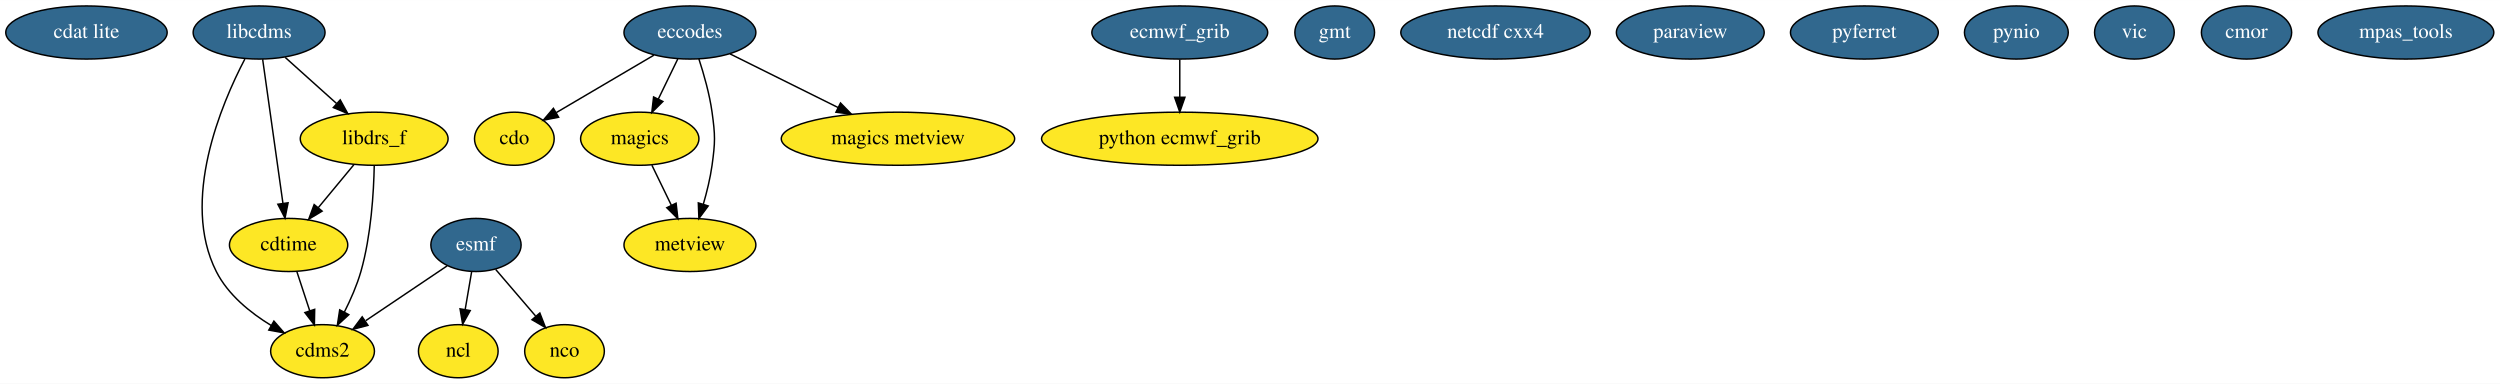
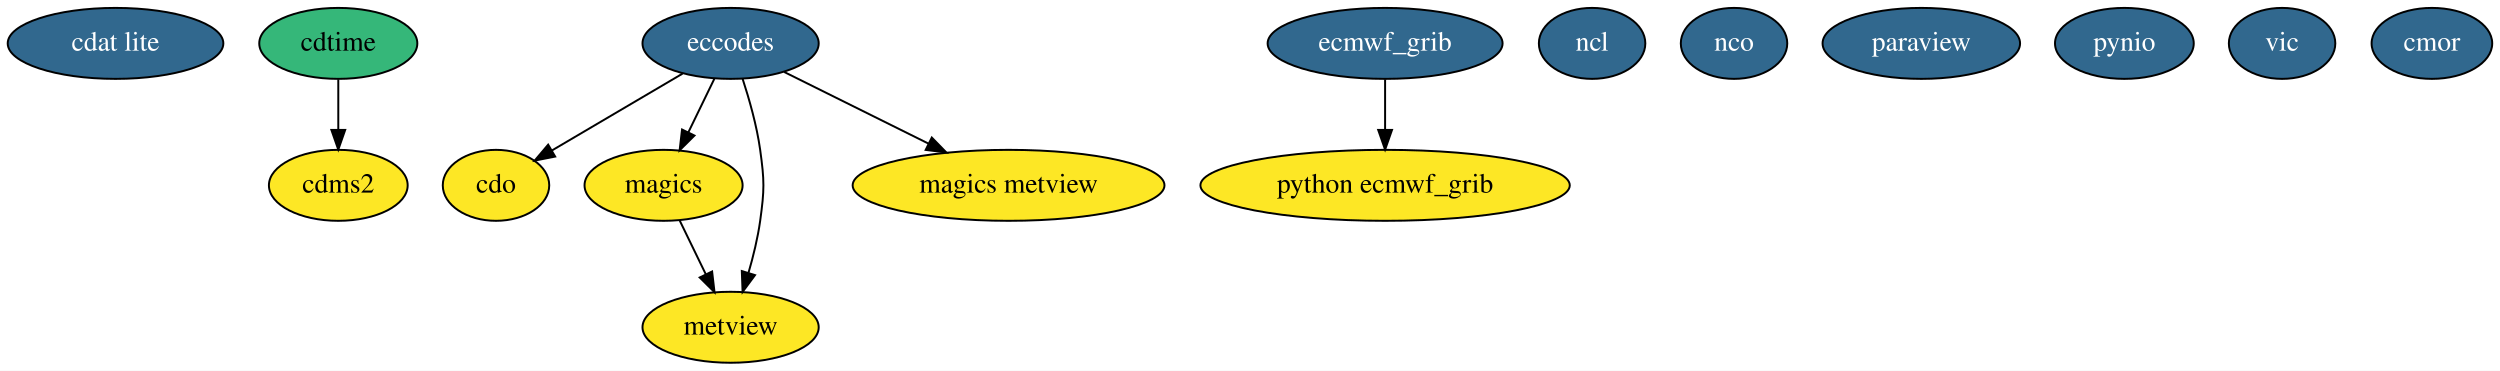
- <svg xmlns="http://www.w3.org/2000/svg" width="1694pt" height="260pt" viewBox="0.00 0.00 1694.39 260.00">
-   <g id="graph0" class="graph" transform="scale(1 1) rotate(0) translate(4 256)">
-     <polygon fill="white" stroke="transparent" points="-4,4 -4,-256 1690.39,-256 1690.39,4 -4,4" />
+ <svg xmlns="http://www.w3.org/2000/svg" width="1268pt" height="188pt" viewBox="0.00 0.00 1268.14 188.00">
+   <g id="graph0" class="graph" transform="scale(1 1) rotate(0) translate(4 184)">
+     <polygon fill="white" stroke="transparent" points="-4,4 -4,-184 1264.14,-184 1264.14,4 -4,4" />
    <g id="node1" class="node">
-       <ellipse fill="#31688e" stroke="black" cx="54.6" cy="-234" rx="54.69" ry="18" />
-       <text text-anchor="middle" x="54.6" y="-230.3" font-family="Times,serif" font-size="14.00" fill="white">cdat lite</text>
+       <ellipse fill="#31688e" stroke="black" cx="54.6" cy="-162" rx="54.69" ry="18" />
+       <text text-anchor="middle" x="54.6" y="-158.3" font-family="Times,serif" font-size="14.00" fill="white">cdat lite</text>
    </g>
    <g id="node2" class="node">
-       <ellipse fill="#fde725" stroke="black" cx="214.6" cy="-18" rx="35.19" ry="18" />
-       <text text-anchor="middle" x="214.6" y="-14.3" font-family="Times,serif" font-size="14.00">cdms2</text>
+       <ellipse fill="#fde725" stroke="black" cx="167.6" cy="-90" rx="35.19" ry="18" />
+       <text text-anchor="middle" x="167.6" y="-86.3" font-family="Times,serif" font-size="14.00">cdms2</text>
    </g>
    <g id="node3" class="node">
-       <ellipse fill="#fde725" stroke="black" cx="344.6" cy="-162" rx="27" ry="18" />
-       <text text-anchor="middle" x="344.6" y="-158.3" font-family="Times,serif" font-size="14.00">cdo</text>
+       <ellipse fill="#fde725" stroke="black" cx="247.6" cy="-90" rx="27" ry="18" />
+       <text text-anchor="middle" x="247.6" y="-86.3" font-family="Times,serif" font-size="14.00">cdo</text>
    </g>
    <g id="node4" class="node">
-       <ellipse fill="#fde725" stroke="black" cx="191.6" cy="-90" rx="40.09" ry="18" />
-       <text text-anchor="middle" x="191.6" y="-86.3" font-family="Times,serif" font-size="14.00">cdtime</text>
+       <ellipse fill="#35b779" stroke="black" cx="167.6" cy="-162" rx="40.09" ry="18" />
+       <text text-anchor="middle" x="167.6" y="-158.3" font-family="Times,serif" font-size="14.00">cdtime</text>
    </g>
    <g id="edge1" class="edge">
-       <path fill="none" stroke="black" d="M197.16,-72.05C199.79,-64.06 202.99,-54.33 205.92,-45.4" />
-       <polygon fill="black" stroke="black" points="209.28,-46.38 209.08,-35.79 202.63,-44.2 209.28,-46.38" />
+       <path fill="none" stroke="black" d="M167.6,-143.7C167.6,-135.98 167.6,-126.71 167.6,-118.11" />
+       <polygon fill="black" stroke="black" points="171.1,-118.1 167.6,-108.1 164.1,-118.1 171.1,-118.1" />
    </g>
    <g id="node5" class="node">
-       <ellipse fill="#31688e" stroke="black" cx="463.6" cy="-234" rx="44.69" ry="18" />
-       <text text-anchor="middle" x="463.6" y="-230.3" font-family="Times,serif" font-size="14.00" fill="white">eccodes</text>
+       <ellipse fill="#31688e" stroke="black" cx="366.6" cy="-162" rx="44.69" ry="18" />
+       <text text-anchor="middle" x="366.6" y="-158.3" font-family="Times,serif" font-size="14.00" fill="white">eccodes</text>
    </g>
    <g id="edge2" class="edge">
-       <path fill="none" stroke="black" d="M439.23,-218.67C420,-207.36 393.16,-191.57 372.97,-179.69" />
-       <polygon fill="black" stroke="black" points="374.61,-176.59 364.21,-174.54 371.06,-182.63 374.61,-176.59" />
+       <path fill="none" stroke="black" d="M342.23,-146.67C323,-135.36 296.16,-119.57 275.97,-107.69" />
+       <polygon fill="black" stroke="black" points="277.61,-104.59 267.21,-102.54 274.06,-110.63 277.61,-104.59" />
+     </g>
+     <g id="node7" class="node">
+       <ellipse fill="#fde725" stroke="black" cx="332.6" cy="-90" rx="40.09" ry="18" />
+       <text text-anchor="middle" x="332.6" y="-86.3" font-family="Times,serif" font-size="14.00">magics</text>
+     </g>
+     <g id="edge3" class="edge">
+       <path fill="none" stroke="black" d="M358.36,-144.05C354.4,-135.89 349.55,-125.91 345.14,-116.82" />
+       <polygon fill="black" stroke="black" points="348.27,-115.25 340.75,-107.79 341.97,-118.31 348.27,-115.25" />
+     </g>
+     <g id="node15" class="node">
+       <ellipse fill="#fde725" stroke="black" cx="366.6" cy="-18" rx="44.69" ry="18" />
+       <text text-anchor="middle" x="366.6" y="-14.3" font-family="Times,serif" font-size="14.00">metview</text>
+     </g>
+     <g id="edge5" class="edge">
+       <path fill="none" stroke="black" d="M372.68,-144.07C376.04,-133.79 379.89,-120.31 381.6,-108 383.79,-92.15 383.79,-87.85 381.6,-72 380.38,-63.25 378.09,-53.9 375.65,-45.54" />
+       <polygon fill="black" stroke="black" points="378.98,-44.45 372.68,-35.93 372.29,-46.52 378.98,-44.45" />
+     </g>
+     <g id="node16" class="node">
+       <ellipse fill="#fde725" stroke="black" cx="507.6" cy="-90" rx="79.09" ry="18" />
+       <text text-anchor="middle" x="507.6" y="-86.3" font-family="Times,serif" font-size="14.00">magics metview</text>
+     </g>
+     <g id="edge4" class="edge">
+       <path fill="none" stroke="black" d="M393.78,-147.5C414.55,-137.19 443.51,-122.81 467.02,-111.14" />
+       <polygon fill="black" stroke="black" points="468.66,-114.24 476.06,-106.65 465.55,-107.97 468.66,-114.24" />
+     </g>
+     <g id="node6" class="node">
+       <ellipse fill="#31688e" stroke="black" cx="698.6" cy="-162" rx="59.59" ry="18" />
+       <text text-anchor="middle" x="698.6" y="-158.3" font-family="Times,serif" font-size="14.00" fill="white">ecmwf_grib</text>
+     </g>
+     <g id="node12" class="node">
+       <ellipse fill="#fde725" stroke="black" cx="698.6" cy="-90" rx="93.68" ry="18" />
+       <text text-anchor="middle" x="698.6" y="-86.3" font-family="Times,serif" font-size="14.00">python ecmwf_grib</text>
+     </g>
+     <g id="edge6" class="edge">
+       <path fill="none" stroke="black" d="M698.6,-143.7C698.6,-135.98 698.6,-126.71 698.6,-118.11" />
+       <polygon fill="black" stroke="black" points="702.1,-118.1 698.6,-108.1 695.1,-118.1 702.1,-118.1" />
+     </g>
+     <g id="edge7" class="edge">
+       <path fill="none" stroke="black" d="M340.83,-72.05C344.79,-63.89 349.64,-53.91 354.05,-44.82" />
+       <polygon fill="black" stroke="black" points="357.22,-46.31 358.44,-35.79 350.92,-43.25 357.22,-46.31" />
+     </g>
+     <g id="node8" class="node">
+       <ellipse fill="#31688e" stroke="black" cx="803.6" cy="-162" rx="27" ry="18" />
+       <text text-anchor="middle" x="803.6" y="-158.3" font-family="Times,serif" font-size="14.00" fill="white">ncl</text>
+     </g>
+     <g id="node9" class="node">
+       <ellipse fill="#31688e" stroke="black" cx="875.6" cy="-162" rx="27" ry="18" />
+       <text text-anchor="middle" x="875.6" y="-158.3" font-family="Times,serif" font-size="14.00" fill="white">nco</text>
+     </g>
+     <g id="node10" class="node">
+       <ellipse fill="#31688e" stroke="black" cx="970.6" cy="-162" rx="50.09" ry="18" />
+       <text text-anchor="middle" x="970.6" y="-158.3" font-family="Times,serif" font-size="14.00" fill="white">paraview</text>
    </g>
    <g id="node11" class="node">
-       <ellipse fill="#fde725" stroke="black" cx="429.6" cy="-162" rx="40.09" ry="18" />
-       <text text-anchor="middle" x="429.6" y="-158.3" font-family="Times,serif" font-size="14.00">magics</text>
-     </g>
-     <g id="edge3" class="edge">
-       <path fill="none" stroke="black" d="M455.36,-216.05C451.4,-207.89 446.55,-197.91 442.14,-188.82" />
-       <polygon fill="black" stroke="black" points="445.27,-187.25 437.75,-179.79 438.97,-190.31 445.27,-187.25" />
-     </g>
-     <g id="node21" class="node">
-       <ellipse fill="#fde725" stroke="black" cx="463.6" cy="-90" rx="44.69" ry="18" />
-       <text text-anchor="middle" x="463.6" y="-86.3" font-family="Times,serif" font-size="14.00">metview</text>
-     </g>
-     <g id="edge5" class="edge">
-       <path fill="none" stroke="black" d="M469.68,-216.07C473.04,-205.79 476.89,-192.31 478.6,-180 480.79,-164.15 480.79,-159.85 478.6,-144 477.38,-135.25 475.09,-125.9 472.65,-117.54" />
-       <polygon fill="black" stroke="black" points="475.98,-116.45 469.68,-107.93 469.29,-118.52 475.98,-116.45" />
-     </g>
-     <g id="node23" class="node">
-       <ellipse fill="#fde725" stroke="black" cx="604.6" cy="-162" rx="79.09" ry="18" />
-       <text text-anchor="middle" x="604.6" y="-158.3" font-family="Times,serif" font-size="14.00">magics metview</text>
-     </g>
-     <g id="edge4" class="edge">
-       <path fill="none" stroke="black" d="M490.78,-219.5C511.55,-209.19 540.51,-194.81 564.02,-183.14" />
-       <polygon fill="black" stroke="black" points="565.66,-186.24 573.06,-178.65 562.55,-179.97 565.66,-186.24" />
-     </g>
-     <g id="node6" class="node">
-       <ellipse fill="#31688e" stroke="black" cx="795.6" cy="-234" rx="59.59" ry="18" />
-       <text text-anchor="middle" x="795.6" y="-230.3" font-family="Times,serif" font-size="14.00" fill="white">ecmwf_grib</text>
-     </g>
-     <g id="node18" class="node">
-       <ellipse fill="#fde725" stroke="black" cx="795.6" cy="-162" rx="93.68" ry="18" />
-       <text text-anchor="middle" x="795.6" y="-158.3" font-family="Times,serif" font-size="14.00">python ecmwf_grib</text>
-     </g>
-     <g id="edge6" class="edge">
-       <path fill="none" stroke="black" d="M795.6,-215.7C795.6,-207.98 795.6,-198.71 795.6,-190.11" />
-       <polygon fill="black" stroke="black" points="799.1,-190.1 795.6,-180.1 792.1,-190.1 799.1,-190.1" />
-     </g>
-     <g id="node7" class="node">
-       <ellipse fill="#31688e" stroke="black" cx="318.6" cy="-90" rx="30.59" ry="18" />
-       <text text-anchor="middle" x="318.6" y="-86.3" font-family="Times,serif" font-size="14.00" fill="white">esmf</text>
-     </g>
-     <g id="edge7" class="edge">
-       <path fill="none" stroke="black" d="M299.03,-75.83C283.5,-65.38 261.54,-50.6 243.91,-38.73" />
-       <polygon fill="black" stroke="black" points="245.39,-35.51 235.14,-32.83 241.48,-41.31 245.39,-35.51" />
-     </g>
-     <g id="node12" class="node">
-       <ellipse fill="#fde725" stroke="black" cx="306.6" cy="-18" rx="27" ry="18" />
-       <text text-anchor="middle" x="306.6" y="-14.3" font-family="Times,serif" font-size="14.00">ncl</text>
-     </g>
-     <g id="edge8" class="edge">
-       <path fill="none" stroke="black" d="M315.69,-72.05C314.37,-64.35 312.77,-55.03 311.29,-46.36" />
-       <polygon fill="black" stroke="black" points="314.7,-45.54 309.56,-36.28 307.8,-46.72 314.7,-45.54" />
+       <ellipse fill="#31688e" stroke="black" cx="1073.6" cy="-162" rx="35.19" ry="18" />
+       <text text-anchor="middle" x="1073.6" y="-158.3" font-family="Times,serif" font-size="14.00" fill="white">pynio</text>
    </g>
    <g id="node13" class="node">
-       <ellipse fill="#fde725" stroke="black" cx="378.6" cy="-18" rx="27" ry="18" />
-       <text text-anchor="middle" x="378.6" y="-14.3" font-family="Times,serif" font-size="14.00">nco</text>
-     </g>
-     <g id="edge9" class="edge">
-       <path fill="none" stroke="black" d="M331.91,-73.46C339.87,-64.18 350.12,-52.23 358.98,-41.88" />
-       <polygon fill="black" stroke="black" points="361.88,-43.88 365.73,-34.01 356.56,-39.33 361.88,-43.88" />
-     </g>
-     <g id="node8" class="node">
-       <ellipse fill="#31688e" stroke="black" cx="900.6" cy="-234" rx="27" ry="18" />
-       <text text-anchor="middle" x="900.6" y="-230.3" font-family="Times,serif" font-size="14.00" fill="white">gmt</text>
-     </g>
-     <g id="node9" class="node">
-       <ellipse fill="#31688e" stroke="black" cx="171.6" cy="-234" rx="44.69" ry="18" />
-       <text text-anchor="middle" x="171.6" y="-230.3" font-family="Times,serif" font-size="14.00" fill="white">libcdms</text>
-     </g>
-     <g id="edge10" class="edge">
-       <path fill="none" stroke="black" d="M161.95,-216.02C146.01,-185.52 118.25,-120.16 142.6,-72 150.54,-56.28 165.58,-44.09 179.88,-35.38" />
-       <polygon fill="black" stroke="black" points="181.65,-38.4 188.61,-30.41 178.18,-32.32 181.65,-38.4" />
-     </g>
-     <g id="edge11" class="edge">
-       <path fill="none" stroke="black" d="M174.01,-215.87C177.42,-191.67 183.68,-147.21 187.74,-118.39" />
-       <polygon fill="black" stroke="black" points="191.25,-118.58 189.17,-108.19 184.31,-117.6 191.25,-118.58" />
-     </g>
-     <g id="node10" class="node">
-       <ellipse fill="#fde725" stroke="black" cx="249.6" cy="-162" rx="50.09" ry="18" />
-       <text text-anchor="middle" x="249.6" y="-158.3" font-family="Times,serif" font-size="14.00">libdrs_f</text>
-     </g>
-     <g id="edge12" class="edge">
-       <path fill="none" stroke="black" d="M189.29,-217.12C199.59,-207.87 212.75,-196.07 224.15,-185.84" />
-       <polygon fill="black" stroke="black" points="226.59,-188.35 231.7,-179.06 221.92,-183.14 226.59,-188.35" />
-     </g>
-     <g id="edge13" class="edge">
-       <path fill="none" stroke="black" d="M249.65,-143.93C249.3,-125.77 247.55,-96.34 240.6,-72 237.93,-62.69 233.7,-53.04 229.41,-44.56" />
-       <polygon fill="black" stroke="black" points="232.41,-42.75 224.63,-35.57 226.23,-46.04 232.41,-42.75" />
-     </g>
-     <g id="edge14" class="edge">
-       <path fill="none" stroke="black" d="M235.85,-144.41C228.63,-135.69 219.64,-124.85 211.65,-115.21" />
-       <polygon fill="black" stroke="black" points="214.32,-112.94 205.24,-107.47 208.93,-117.4 214.32,-112.94" />
-     </g>
-     <g id="edge15" class="edge">
-       <path fill="none" stroke="black" d="M437.83,-144.05C441.79,-135.89 446.64,-125.91 451.05,-116.82" />
-       <polygon fill="black" stroke="black" points="454.22,-118.31 455.44,-107.79 447.92,-115.25 454.22,-118.31" />
+       <ellipse fill="#31688e" stroke="black" cx="1153.6" cy="-162" rx="27" ry="18" />
+       <text text-anchor="middle" x="1153.6" y="-158.3" font-family="Times,serif" font-size="14.00" fill="white">vic</text>
    </g>
    <g id="node14" class="node">
-       <ellipse fill="#31688e" stroke="black" cx="1009.6" cy="-234" rx="64.19" ry="18" />
-       <text text-anchor="middle" x="1009.6" y="-230.3" font-family="Times,serif" font-size="14.00" fill="white">netcdf cxx4</text>
-     </g>
-     <g id="node15" class="node">
-       <ellipse fill="#31688e" stroke="black" cx="1141.6" cy="-234" rx="50.09" ry="18" />
-       <text text-anchor="middle" x="1141.6" y="-230.3" font-family="Times,serif" font-size="14.00" fill="white">paraview</text>
-     </g>
-     <g id="node16" class="node">
-       <ellipse fill="#31688e" stroke="black" cx="1259.6" cy="-234" rx="50.09" ry="18" />
-       <text text-anchor="middle" x="1259.6" y="-230.3" font-family="Times,serif" font-size="14.00" fill="white">pyferret</text>
-     </g>
-     <g id="node17" class="node">
-       <ellipse fill="#31688e" stroke="black" cx="1362.6" cy="-234" rx="35.19" ry="18" />
-       <text text-anchor="middle" x="1362.6" y="-230.3" font-family="Times,serif" font-size="14.00" fill="white">pynio</text>
-     </g>
-     <g id="node19" class="node">
-       <ellipse fill="#31688e" stroke="black" cx="1442.6" cy="-234" rx="27" ry="18" />
-       <text text-anchor="middle" x="1442.6" y="-230.3" font-family="Times,serif" font-size="14.00" fill="white">vic</text>
-     </g>
-     <g id="node20" class="node">
-       <ellipse fill="#31688e" stroke="black" cx="1518.6" cy="-234" rx="30.59" ry="18" />
-       <text text-anchor="middle" x="1518.6" y="-230.3" font-family="Times,serif" font-size="14.00" fill="white">cmor</text>
-     </g>
-     <g id="node22" class="node">
-       <ellipse fill="#31688e" stroke="black" cx="1626.6" cy="-234" rx="59.59" ry="18" />
-       <text text-anchor="middle" x="1626.6" y="-230.3" font-family="Times,serif" font-size="14.00" fill="white">mpas_tools</text>
+       <ellipse fill="#31688e" stroke="black" cx="1229.6" cy="-162" rx="30.59" ry="18" />
+       <text text-anchor="middle" x="1229.6" y="-158.3" font-family="Times,serif" font-size="14.00" fill="white">cmor</text>
    </g>
  </g>
</svg>
